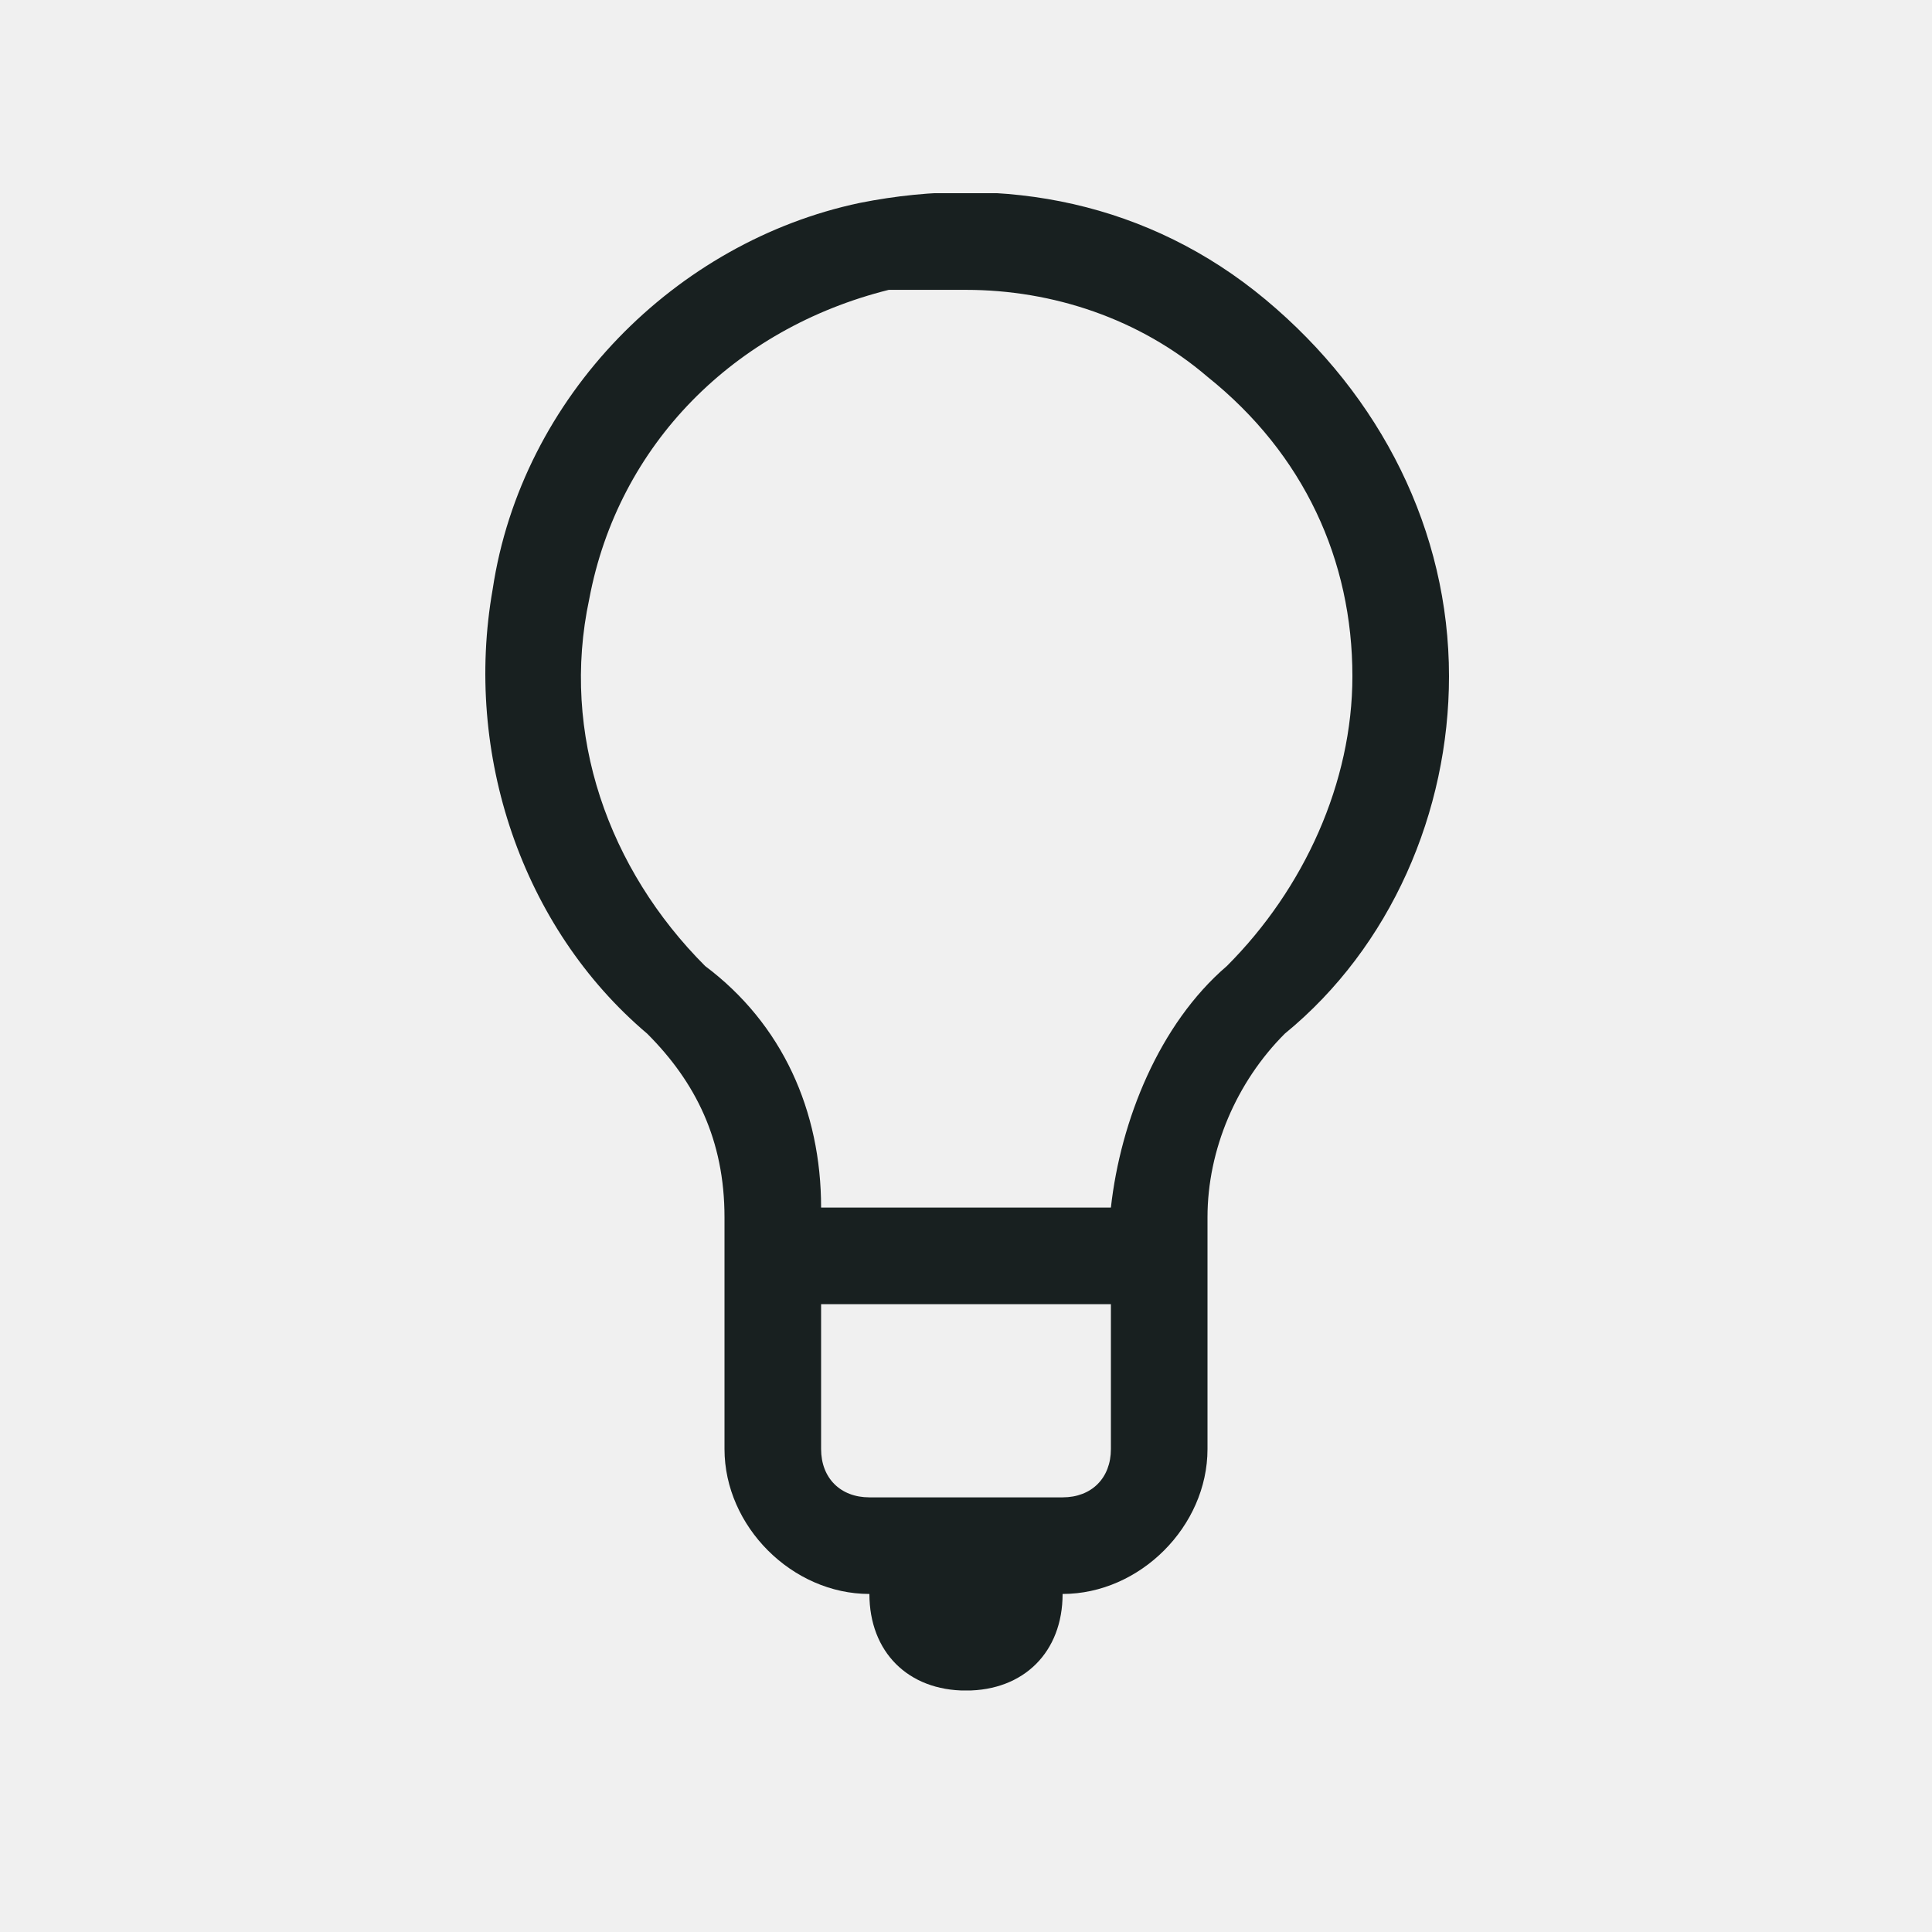
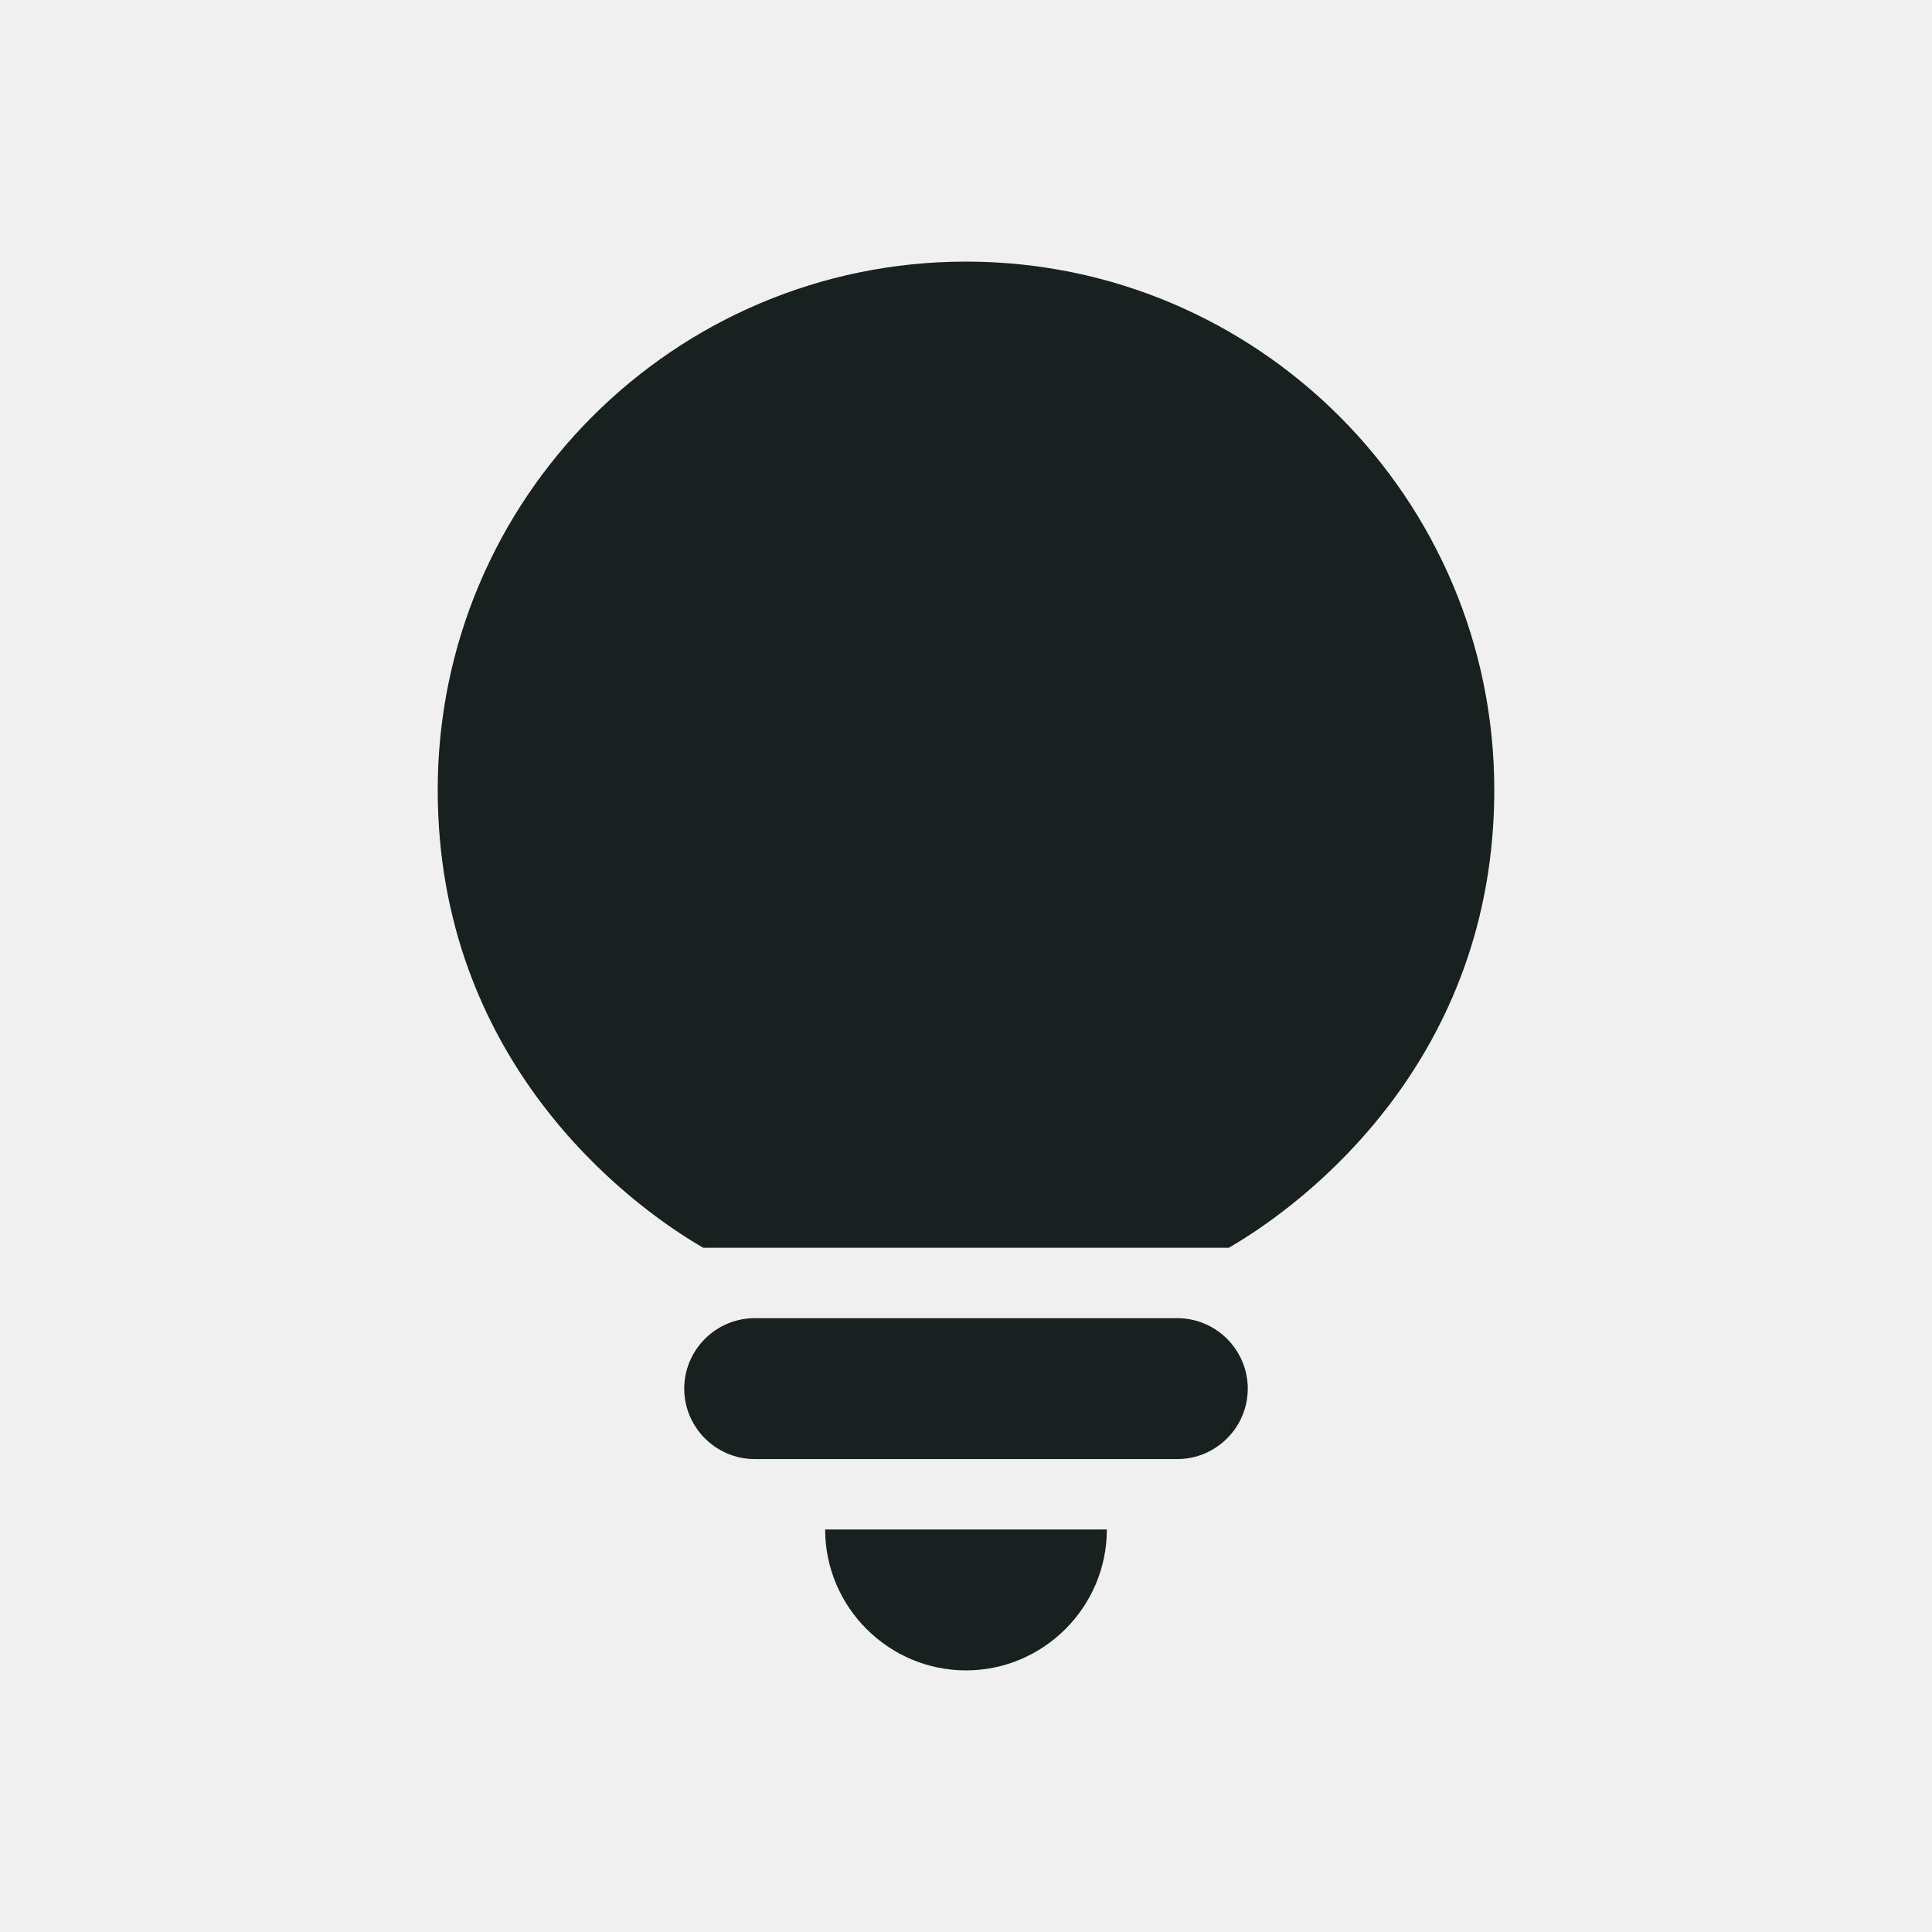
<svg xmlns="http://www.w3.org/2000/svg" width="32" height="32" viewBox="0 0 32 32" fill="none">
-   <g clip-path="url(#clip0_46_85)">
-     <path d="M20.96 4.961C19.04 3.361 16.64 2.881 14.24 3.361C11.2 4.001 8.64 6.561 8.16 9.761C7.68 12.481 8.64 15.361 10.72 17.121C11.52 17.921 12 18.881 12 20.161V24.001C12 25.281 13.12 26.401 14.4 26.401C14.4 27.361 15.04 28.001 16 28.001C16.96 28.001 17.6 27.361 17.6 26.401C18.88 26.401 20 25.281 20 24.001V20.161C20 19.041 20.48 17.921 21.28 17.121C23.04 15.681 24 13.441 24 11.201C24 8.801 22.88 6.561 20.96 4.961ZM17.6 24.801H14.4C13.92 24.801 13.6 24.481 13.6 24.001V21.601H18.4V24.001C18.4 24.481 18.08 24.801 17.6 24.801ZM20.32 16.001C19.2 16.961 18.56 18.561 18.4 20.001H13.6C13.6 18.401 12.96 16.961 11.68 16.001C10.08 14.401 9.28 12.161 9.76 9.921C10.24 7.361 12.16 5.441 14.72 4.801C15.04 4.801 15.52 4.801 16 4.801C17.44 4.801 18.88 5.281 20 6.241C21.6 7.521 22.4 9.281 22.4 11.201C22.4 12.961 21.6 14.721 20.32 16.001Z" fill="#182020" />
-   </g>
-   <defs>
-     <clipPath id="clip0_46_85">
-       <rect width="16" height="24.8" fill="white" transform="translate(8 3.19995)" />
-     </clipPath>
-   </defs>
+   <path fill-rule="evenodd" clip-rule="evenodd" d="M7.25 13.083C7.25 8.253 11.17 4.333 16 4.333C20.83 4.333 24.75 8.253 24.75 13.083C24.75 17.54 21.647 19.92 20.352 20.667H11.648C10.353 19.92 7.25 17.54 7.25 13.083ZM12.5 24.167H19.5C20.142 24.167 20.667 23.642 20.667 23C20.667 22.358 20.142 21.833 19.5 21.833H12.5C11.858 21.833 11.333 22.358 11.333 23C11.333 23.642 11.858 24.167 12.5 24.167ZM16 27.667C17.283 27.667 18.333 26.617 18.333 25.333H13.667C13.667 26.617 14.717 27.667 16 27.667Z" fill="#182020" />
</svg>
